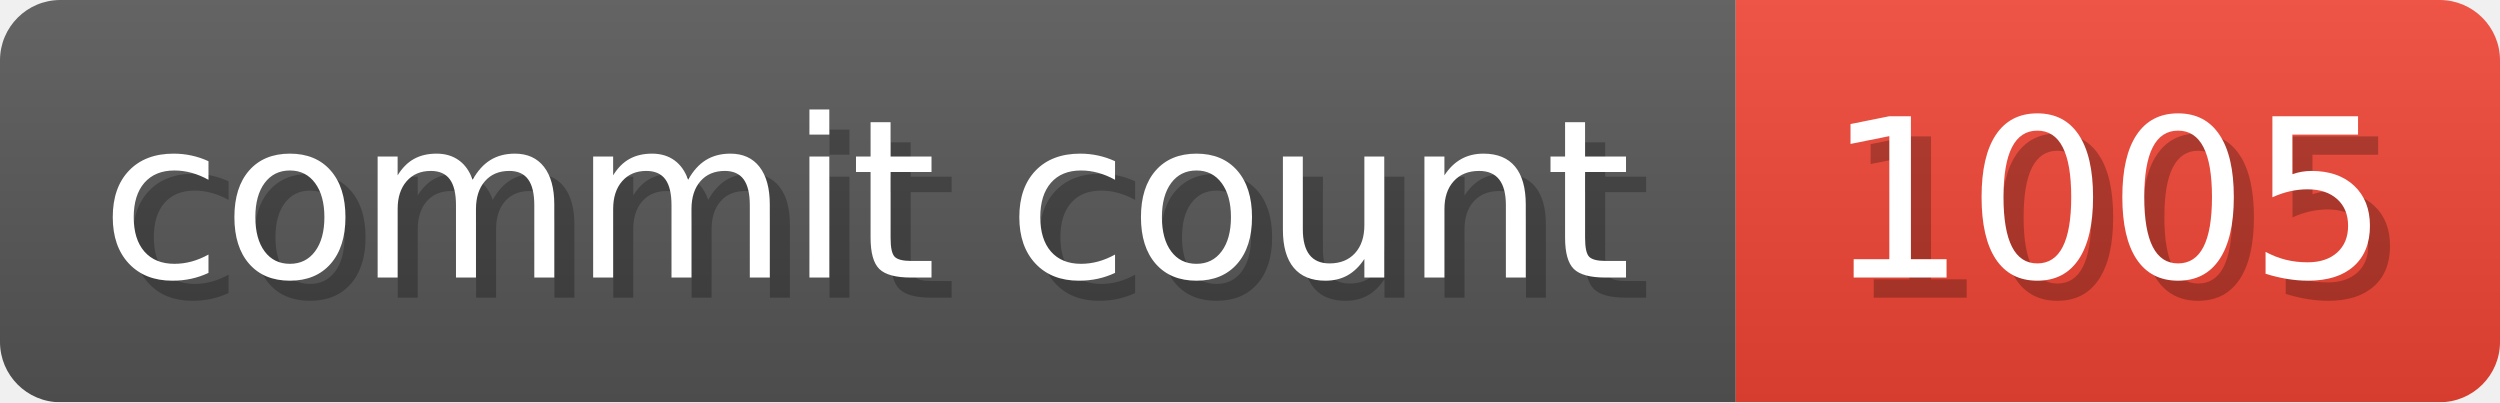
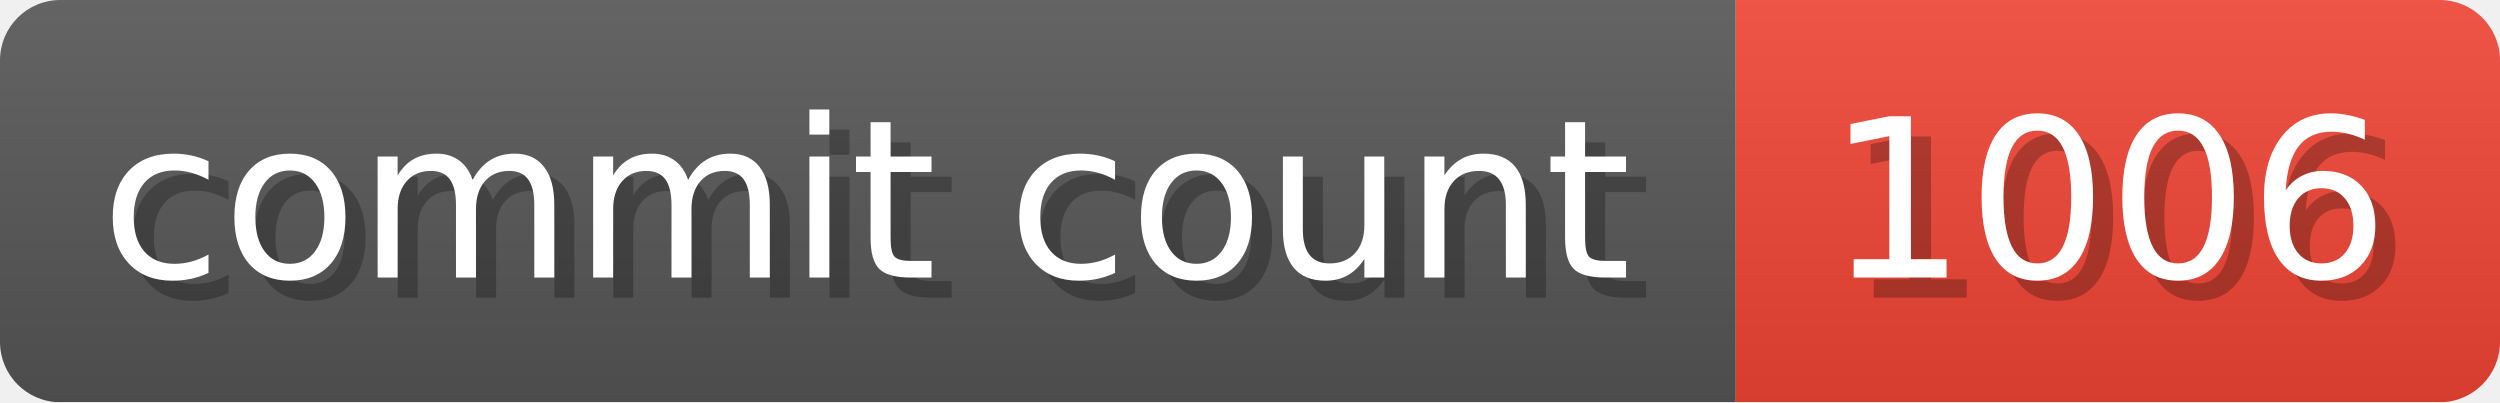
- <svg xmlns="http://www.w3.org/2000/svg" width="124.3" height="20" viewBox="0 0 1243 200" role="img" aria-label="commit count: 1005 ">
+ <svg xmlns="http://www.w3.org/2000/svg" width="124.3" height="20" viewBox="0 0 1243 200" role="img" aria-label="commit count: 1006 ">
  <linearGradient id="a" x2="0" y2="100%">
    <stop offset="0" stop-opacity=".1" stop-color="#EEE" />
    <stop offset="1" stop-opacity=".1" />
  </linearGradient>
  <mask id="m">
    <rect width="1243" height="200" rx="30" fill="#FFF" />
  </mask>
  <g mask="url(#m)">
    <rect width="863" height="200" fill="#555" />
    <rect width="380" height="200" fill="#E43" x="863" />
    <rect width="1243" height="200" fill="url(#a)" />
  </g>
  <g aria-hidden="true" fill="#fff" text-anchor="start" font-family="Verdana,DejaVu Sans,sans-serif" font-size="110">
    <text x="60" y="148" textLength="763" fill="#000" opacity="0.25">commit count</text>
    <text x="50" y="138" textLength="763">commit count</text>
-     <text x="918" y="148" textLength="280" fill="#000" opacity="0.25">1005
+     <text x="918" y="148" textLength="280" fill="#000" opacity="0.25">1006
</text>
-     <text x="908" y="138" textLength="280">1005
+     <text x="908" y="138" textLength="280">1006
</text>
  </g>
</svg>
